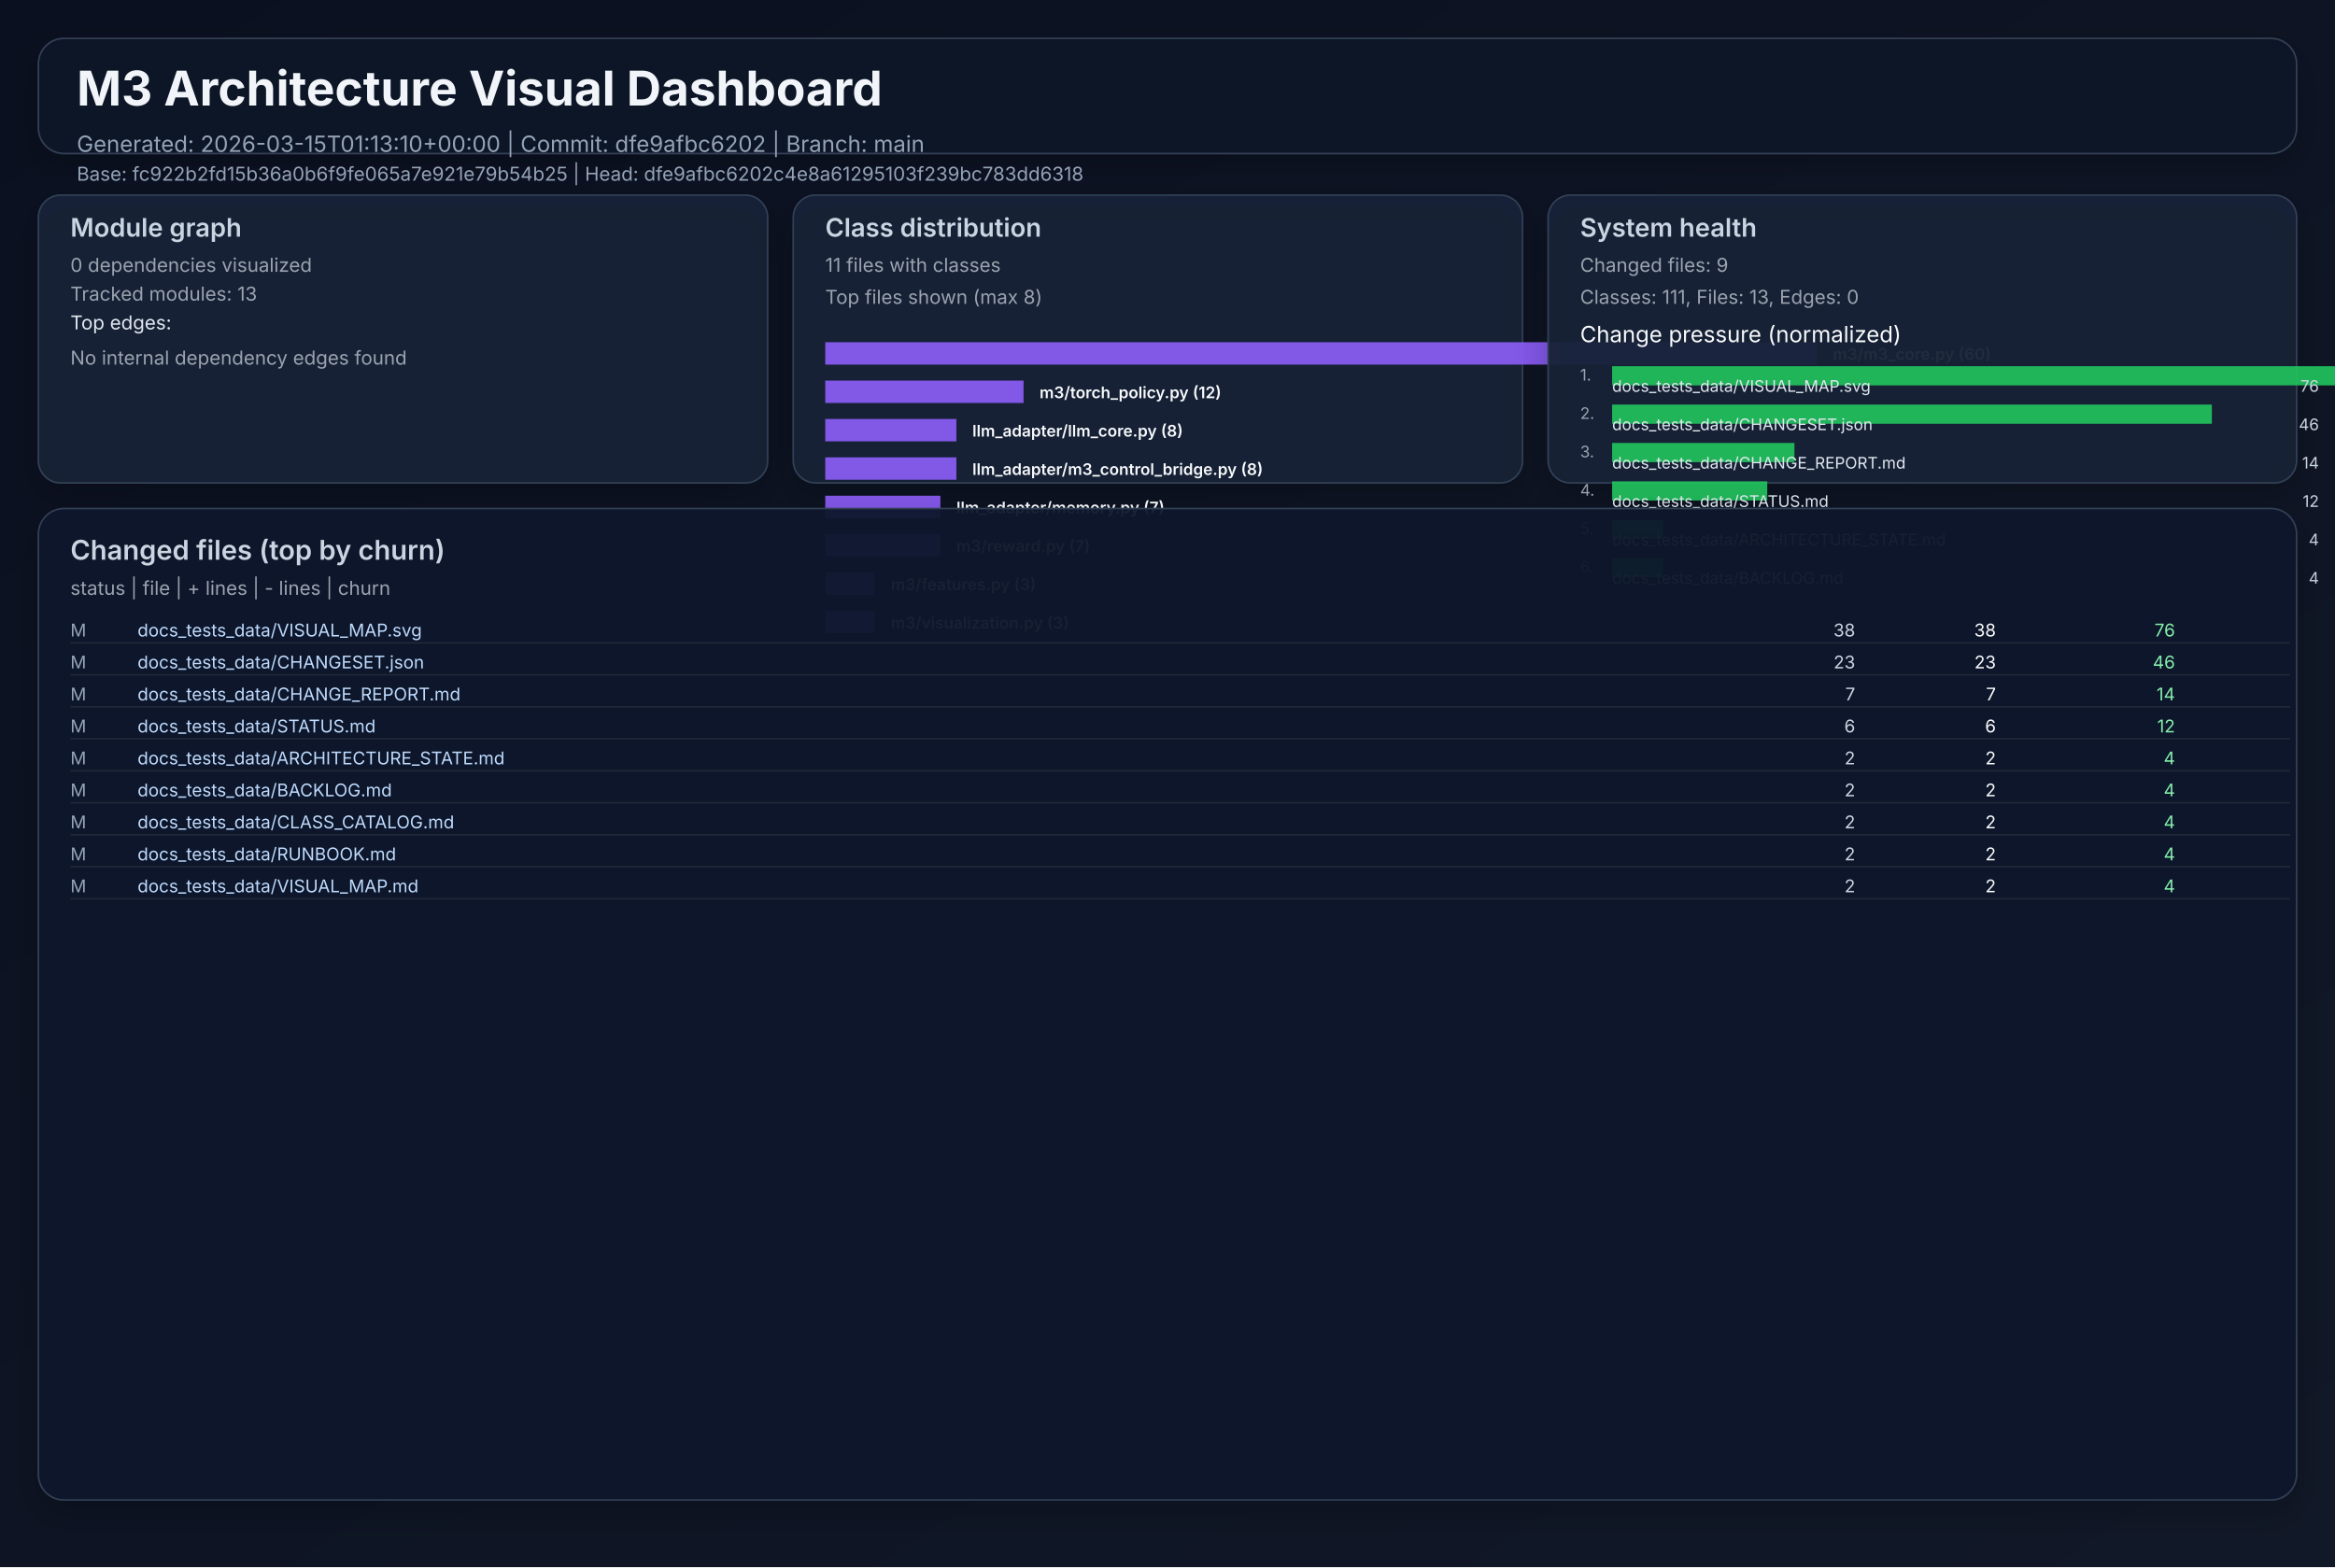
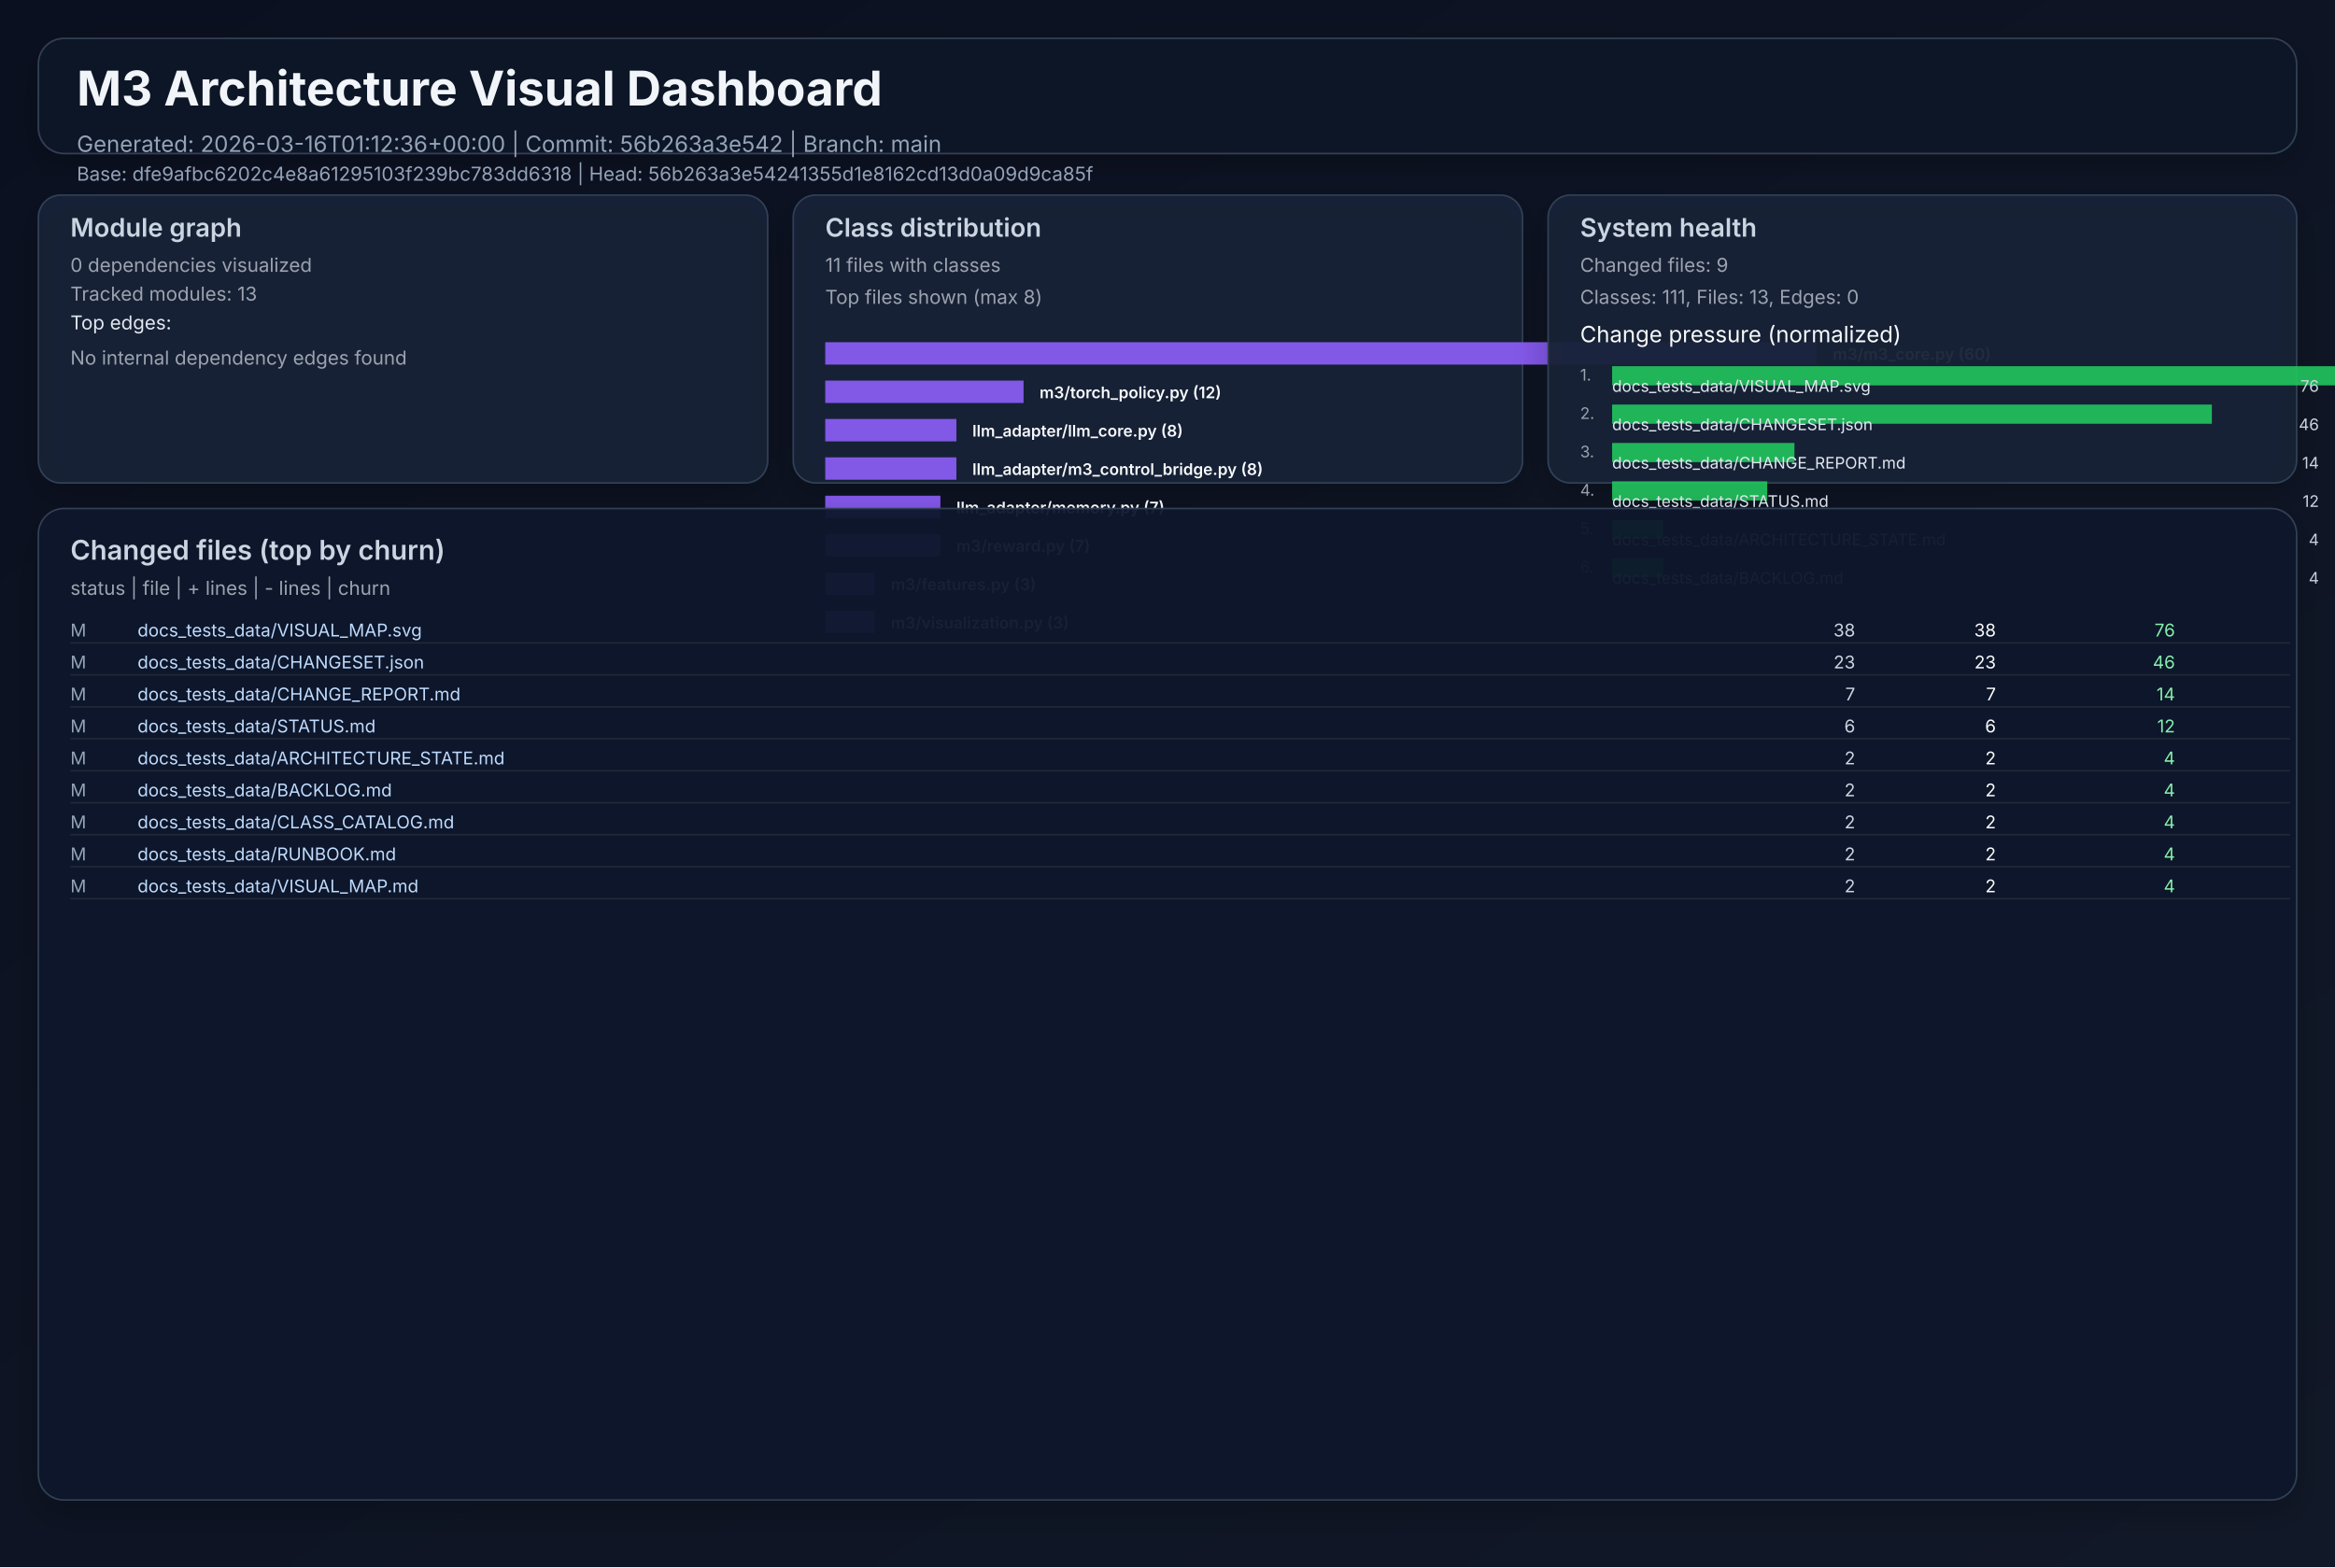
<svg xmlns="http://www.w3.org/2000/svg" width="1460" height="980" viewBox="0 0 1460 980" role="img">
  <defs>
    <linearGradient id="bg" x1="0" y1="0" x2="1" y2="1">
      <stop offset="0%" stop-color="#0b1020" />
      <stop offset="100%" stop-color="#111827" />
    </linearGradient>
    <filter id="cardShadow" x="-20%" y="-20%" width="140%" height="140%">
      <feDropShadow dx="0" dy="8" stdDeviation="10" flood-opacity="0.22" />
    </filter>
  </defs>
  <rect width="1460" height="980" fill="url(#bg)" />
  <g font-family="Inter, Arial, sans-serif">
    <rect x="24" y="24" width="1412" height="72" rx="16" fill="#111827" fill-opacity="0.94" stroke="#334155" stroke-width="1" filter="url(#cardShadow)" />
    <text x="48" y="66" fill="#f1f5f9" font-size="30" font-weight="700">M3 Architecture Visual Dashboard</text>
-     <text x="48" y="95" fill="#94a3b8" font-size="14">Generated: 2026-03-15T01:13:10+00:00  |  Commit: dfe9afbc6202  |  Branch: main</text>
-     <text x="48" y="113" fill="#94a3b8" font-size="12">Base: fc922b2fd15b36a0b6f9fe065a7e921e79b54b25  |  Head: dfe9afbc6202c4e8a61295103f239bc783dd6318</text>
+     <text x="48" y="95" fill="#94a3b8" font-size="14">Generated: 2026-03-16T01:12:36+00:00  |  Commit: 56b263a3e542  |  Branch: main</text>
+     <text x="48" y="113" fill="#94a3b8" font-size="12">Base: dfe9afbc6202c4e8a61295103f239bc783dd6318  |  Head: 56b263a3e54241355d1e8162cd13d0a09d9ca85f</text>
    <rect x="24" y="122" width="456" height="180" rx="14" fill="#17223a" fill-opacity="0.94" stroke="#334155" filter="url(#cardShadow)" />
    <text x="44" y="148" fill="#cbd5e1" font-size="16" font-weight="600">Module graph</text>
    <text x="44" y="170" fill="#9ca3af" font-size="12">0 dependencies visualized</text>
    <text x="44" y="188" fill="#9ca3af" font-size="12">Tracked modules: 13</text>
    <text x="44" y="206" fill="#e2e8f0" font-size="12">Top edges:</text>
    <text x="44" y="228" fill="#9ca3af" font-size="12">No internal dependency edges found</text>
    <rect x="496" y="122" width="456" height="180" rx="14" fill="#17223a" fill-opacity="0.94" stroke="#334155" filter="url(#cardShadow)" />
    <text x="516" y="148" fill="#cbd5e1" font-size="16" font-weight="600">Class distribution</text>
    <text x="516" y="170" fill="#9ca3af" font-size="12">11 files with classes</text>
    <text x="516" y="190" fill="#9ca3af" font-size="12">Top files shown (max 8)</text>
    <rect x="516" y="214" width="620" height="14" fill="#8b5cf6" opacity="0.92" />
    <text x="1146" y="225" fill="#f8fafc" font-size="10" font-weight="600">m3/m3_core.py (60)</text>
    <rect x="516" y="238" width="124" height="14" fill="#8b5cf6" opacity="0.92" />
    <text x="650" y="249" fill="#f8fafc" font-size="10" font-weight="600">m3/torch_policy.py (12)</text>
    <rect x="516" y="262" width="82" height="14" fill="#8b5cf6" opacity="0.92" />
    <text x="608" y="273" fill="#f8fafc" font-size="10" font-weight="600">llm_adapter/llm_core.py (8)</text>
    <rect x="516" y="286" width="82" height="14" fill="#8b5cf6" opacity="0.92" />
    <text x="608" y="297" fill="#f8fafc" font-size="10" font-weight="600">llm_adapter/m3_control_bridge.py (8)</text>
    <rect x="516" y="310" width="72" height="14" fill="#8b5cf6" opacity="0.92" />
    <text x="598" y="321" fill="#f8fafc" font-size="10" font-weight="600">llm_adapter/memory.py (7)</text>
    <rect x="516" y="334" width="72" height="14" fill="#8b5cf6" opacity="0.92" />
    <text x="598" y="345" fill="#f8fafc" font-size="10" font-weight="600">m3/reward.py (7)</text>
    <rect x="516" y="358" width="31" height="14" fill="#8b5cf6" opacity="0.92" />
    <text x="557" y="369" fill="#f8fafc" font-size="10" font-weight="600">m3/features.py (3)</text>
    <rect x="516" y="382" width="31" height="14" fill="#8b5cf6" opacity="0.92" />
    <text x="557" y="393" fill="#f8fafc" font-size="10" font-weight="600">m3/visualization.py (3)</text>
    <rect x="968" y="122" width="468" height="180" rx="14" fill="#17223a" fill-opacity="0.94" stroke="#334155" filter="url(#cardShadow)" />
    <text x="988" y="148" fill="#cbd5e1" font-size="16" font-weight="600">System health</text>
    <text x="988" y="170" fill="#9ca3af" font-size="12">Changed files: 9</text>
    <text x="988" y="190" fill="#9ca3af" font-size="12">Classes: 111, Files: 13, Edges: 0</text>
    <text x="988" y="214" fill="#f8fafc" font-size="14">Change pressure (normalized)</text>
    <text x="988" y="238" fill="#9ca3af" font-size="10">1.</text>
    <rect x="1008" y="229" width="620" height="12" fill="#22c55e" opacity="0.9" />
    <text x="1008" y="245" fill="#e2e8f0" font-size="10">docs_tests_data/VISUAL_MAP.svg</text>
    <text x="1450" y="245" fill="#cbd5e1" font-size="10" text-anchor="end">76</text>
    <text x="988" y="262" fill="#9ca3af" font-size="10">2.</text>
    <rect x="1008" y="253" width="375" height="12" fill="#22c55e" opacity="0.9" />
    <text x="1008" y="269" fill="#e2e8f0" font-size="10">docs_tests_data/CHANGESET.json</text>
    <text x="1450" y="269" fill="#cbd5e1" font-size="10" text-anchor="end">46</text>
    <text x="988" y="286" fill="#9ca3af" font-size="10">3.</text>
    <rect x="1008" y="277" width="114" height="12" fill="#22c55e" opacity="0.9" />
    <text x="1008" y="293" fill="#e2e8f0" font-size="10">docs_tests_data/CHANGE_REPORT.md</text>
    <text x="1450" y="293" fill="#cbd5e1" font-size="10" text-anchor="end">14</text>
    <text x="988" y="310" fill="#9ca3af" font-size="10">4.</text>
    <rect x="1008" y="301" width="97" height="12" fill="#22c55e" opacity="0.9" />
    <text x="1008" y="317" fill="#e2e8f0" font-size="10">docs_tests_data/STATUS.md</text>
    <text x="1450" y="317" fill="#cbd5e1" font-size="10" text-anchor="end">12</text>
    <text x="988" y="334" fill="#9ca3af" font-size="10">5.</text>
    <rect x="1008" y="325" width="32" height="12" fill="#22c55e" opacity="0.9" />
    <text x="1008" y="341" fill="#e2e8f0" font-size="10">docs_tests_data/ARCHITECTURE_STATE.md</text>
    <text x="1450" y="341" fill="#cbd5e1" font-size="10" text-anchor="end">4</text>
    <text x="988" y="358" fill="#9ca3af" font-size="10">6.</text>
    <rect x="1008" y="349" width="32" height="12" fill="#22c55e" opacity="0.9" />
    <text x="1008" y="365" fill="#e2e8f0" font-size="10">docs_tests_data/BACKLOG.md</text>
    <text x="1450" y="365" fill="#cbd5e1" font-size="10" text-anchor="end">4</text>
    <rect x="24" y="318" width="1412" height="620" rx="16" fill="#0f172a" fill-opacity="0.94" stroke="#334155" filter="url(#cardShadow)" />
    <text x="44" y="350" fill="#cbd5e1" font-size="17" font-weight="600">Changed files (top by churn)</text>
    <text x="44" y="372" fill="#9ca3af" font-size="12">status  |  file  | + lines  | - lines  | churn</text>
    <text x="44" y="398" fill="#94a3b8" font-size="11"> M</text>
    <text x="86" y="398" fill="#bfdbfe" font-size="11" text-anchor="start">docs_tests_data/VISUAL_MAP.svg</text>
    <text x="1160" y="398" fill="#cbd5e1" font-size="11" text-anchor="end">   38</text>
    <text x="1248" y="398" fill="#f9fafb" font-size="11" text-anchor="end">   38</text>
    <text x="1360" y="398" fill="#86efac" font-size="11" text-anchor="end">    76</text>
    <line x1="44" y1="402" x2="1432" y2="402" stroke="#1f2937" stroke-width="1" />
    <text x="44" y="418" fill="#94a3b8" font-size="11"> M</text>
    <text x="86" y="418" fill="#bfdbfe" font-size="11" text-anchor="start">docs_tests_data/CHANGESET.json</text>
    <text x="1160" y="418" fill="#cbd5e1" font-size="11" text-anchor="end">   23</text>
    <text x="1248" y="418" fill="#f9fafb" font-size="11" text-anchor="end">   23</text>
    <text x="1360" y="418" fill="#86efac" font-size="11" text-anchor="end">    46</text>
    <line x1="44" y1="422" x2="1432" y2="422" stroke="#1f2937" stroke-width="1" />
    <text x="44" y="438" fill="#94a3b8" font-size="11"> M</text>
    <text x="86" y="438" fill="#bfdbfe" font-size="11" text-anchor="start">docs_tests_data/CHANGE_REPORT.md</text>
    <text x="1160" y="438" fill="#cbd5e1" font-size="11" text-anchor="end">    7</text>
    <text x="1248" y="438" fill="#f9fafb" font-size="11" text-anchor="end">    7</text>
    <text x="1360" y="438" fill="#86efac" font-size="11" text-anchor="end">    14</text>
    <line x1="44" y1="442" x2="1432" y2="442" stroke="#1f2937" stroke-width="1" />
    <text x="44" y="458" fill="#94a3b8" font-size="11"> M</text>
    <text x="86" y="458" fill="#bfdbfe" font-size="11" text-anchor="start">docs_tests_data/STATUS.md</text>
    <text x="1160" y="458" fill="#cbd5e1" font-size="11" text-anchor="end">    6</text>
    <text x="1248" y="458" fill="#f9fafb" font-size="11" text-anchor="end">    6</text>
    <text x="1360" y="458" fill="#86efac" font-size="11" text-anchor="end">    12</text>
    <line x1="44" y1="462" x2="1432" y2="462" stroke="#1f2937" stroke-width="1" />
    <text x="44" y="478" fill="#94a3b8" font-size="11"> M</text>
    <text x="86" y="478" fill="#bfdbfe" font-size="11" text-anchor="start">docs_tests_data/ARCHITECTURE_STATE.md</text>
    <text x="1160" y="478" fill="#cbd5e1" font-size="11" text-anchor="end">    2</text>
    <text x="1248" y="478" fill="#f9fafb" font-size="11" text-anchor="end">    2</text>
    <text x="1360" y="478" fill="#86efac" font-size="11" text-anchor="end">     4</text>
    <line x1="44" y1="482" x2="1432" y2="482" stroke="#1f2937" stroke-width="1" />
    <text x="44" y="498" fill="#94a3b8" font-size="11"> M</text>
    <text x="86" y="498" fill="#bfdbfe" font-size="11" text-anchor="start">docs_tests_data/BACKLOG.md</text>
    <text x="1160" y="498" fill="#cbd5e1" font-size="11" text-anchor="end">    2</text>
    <text x="1248" y="498" fill="#f9fafb" font-size="11" text-anchor="end">    2</text>
    <text x="1360" y="498" fill="#86efac" font-size="11" text-anchor="end">     4</text>
    <line x1="44" y1="502" x2="1432" y2="502" stroke="#1f2937" stroke-width="1" />
    <text x="44" y="518" fill="#94a3b8" font-size="11"> M</text>
    <text x="86" y="518" fill="#bfdbfe" font-size="11" text-anchor="start">docs_tests_data/CLASS_CATALOG.md</text>
    <text x="1160" y="518" fill="#cbd5e1" font-size="11" text-anchor="end">    2</text>
    <text x="1248" y="518" fill="#f9fafb" font-size="11" text-anchor="end">    2</text>
    <text x="1360" y="518" fill="#86efac" font-size="11" text-anchor="end">     4</text>
    <line x1="44" y1="522" x2="1432" y2="522" stroke="#1f2937" stroke-width="1" />
    <text x="44" y="538" fill="#94a3b8" font-size="11"> M</text>
    <text x="86" y="538" fill="#bfdbfe" font-size="11" text-anchor="start">docs_tests_data/RUNBOOK.md</text>
    <text x="1160" y="538" fill="#cbd5e1" font-size="11" text-anchor="end">    2</text>
    <text x="1248" y="538" fill="#f9fafb" font-size="11" text-anchor="end">    2</text>
    <text x="1360" y="538" fill="#86efac" font-size="11" text-anchor="end">     4</text>
    <line x1="44" y1="542" x2="1432" y2="542" stroke="#1f2937" stroke-width="1" />
    <text x="44" y="558" fill="#94a3b8" font-size="11"> M</text>
    <text x="86" y="558" fill="#bfdbfe" font-size="11" text-anchor="start">docs_tests_data/VISUAL_MAP.md</text>
    <text x="1160" y="558" fill="#cbd5e1" font-size="11" text-anchor="end">    2</text>
    <text x="1248" y="558" fill="#f9fafb" font-size="11" text-anchor="end">    2</text>
    <text x="1360" y="558" fill="#86efac" font-size="11" text-anchor="end">     4</text>
    <line x1="44" y1="562" x2="1432" y2="562" stroke="#1f2937" stroke-width="1" />
  </g>
</svg>
